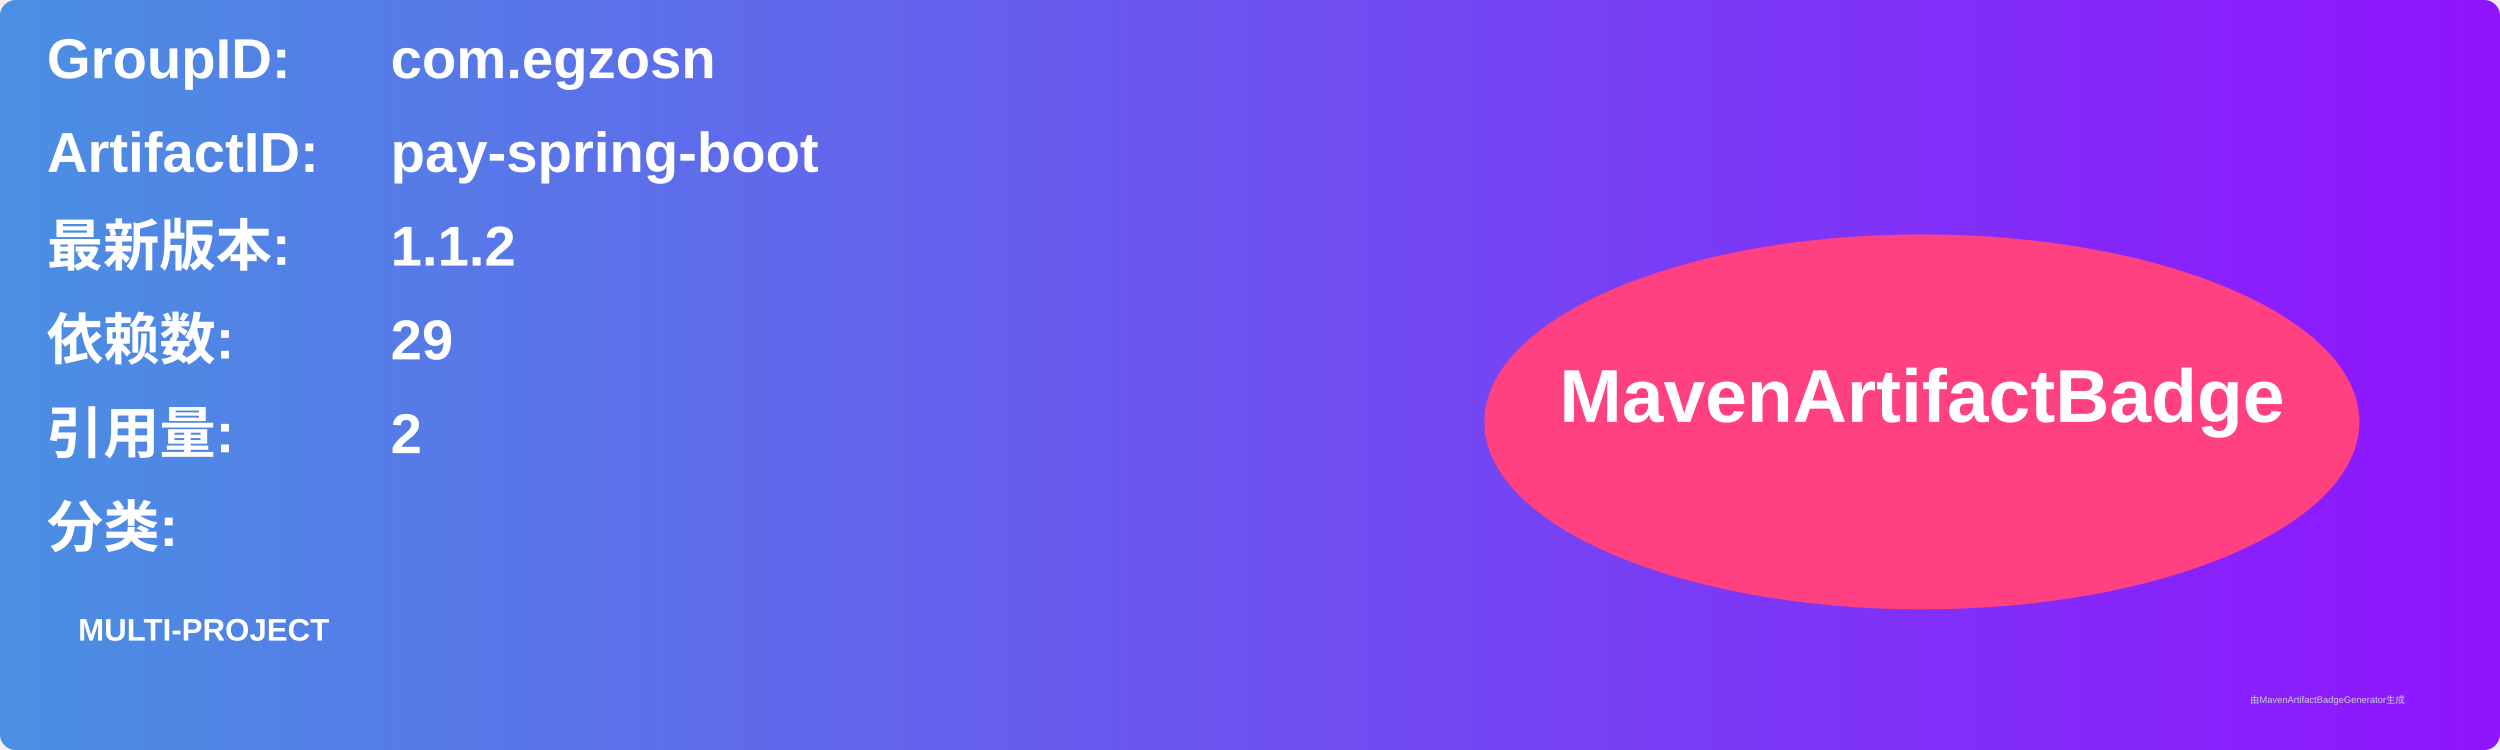
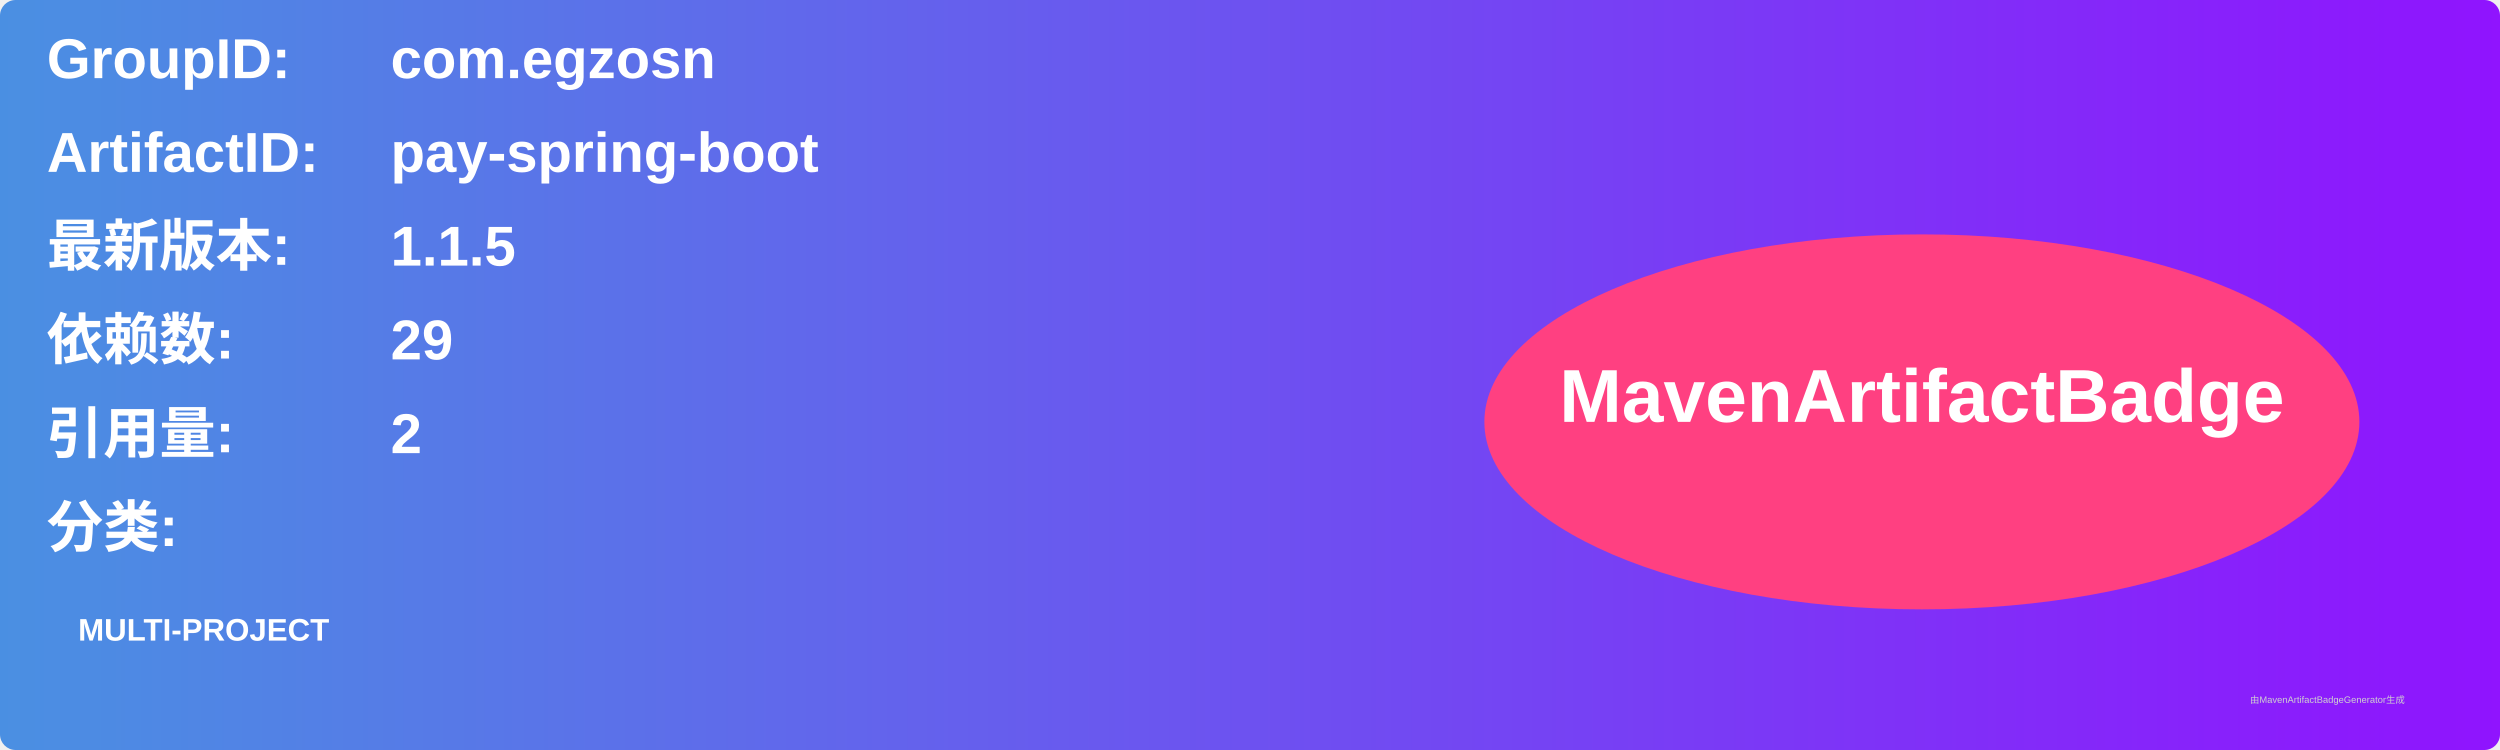
<svg xmlns="http://www.w3.org/2000/svg" width="800" height="240" viewBox="0 0 800 240">
  <linearGradient id="grad" x1="0%" y1="0%" x2="100%" y2="0%">
    <stop offset="0%" stop-color="#4a90e2" />
    <stop offset="100%" stop-color="#9013fe" />
  </linearGradient>
  <rect width="100%" height="100%" rx="5" ry="5" fill="url(#grad)" />
  <g transform="translate(15, 15)">
    <text x="0" y="10" font-family="Arial" font-size="18" fill="white" font-weight="bold" width="260">GroupID:</text>
    <text x="110" y="10" font-family="Arial" font-size="18" fill="white" font-weight="bold" width="460">com.egzosn</text>
    <text x="0" y="40" font-family="Arial" font-size="18" fill="white" font-weight="bold" width="260">ArtifactID:</text>
    <text x="110" y="40" font-family="Arial" font-size="18" fill="white" font-weight="bold" width="460">pay-spring-boot</text>
    <text x="0" y="70" font-family="Arial" font-size="18" fill="white" font-weight="bold">最新版本:</text>
    <text x="110" y="70" font-family="Arial" font-size="18" fill="white" font-weight="bold">
-       <tspan font-weight="bold">1.1.2</tspan>
+       <tspan font-weight="bold">1.1.5</tspan>
    </text>
    <text x="0" y="100" font-family="Arial" font-size="18" fill="white" font-weight="bold">依赖数: </text>
    <text x="110" y="100" font-family="Arial" font-size="18" fill="white">
      <tspan font-weight="bold">29</tspan>
    </text>
    <text x="0" y="130" font-family="Arial" font-size="18" fill="white" font-weight="bold">引用量: </text>
    <text x="110" y="130" font-family="Arial" font-size="18" fill="white">
      <tspan font-weight="bold">2</tspan>
    </text>
    <text x="0" y="160" font-family="Arial" font-size="18" fill="white" font-weight="bold">分类:</text>
    <text x="10" y="190" font-family="Arial" font-size="10" fill="white">
      <tspan font-weight="bold">MULTI-PROJECT</tspan>
    </text>
    <ellipse cx="600" cy="120" rx="140" ry="60" fill="#ff4081" />
    <text x="600" y="120" text-anchor="middle" font-family="Arial" font-size="24" fill="white" font-weight="bold">MavenArtifactBadge</text>
  </g>
  <text x="720" y="225" font-family="Arial" font-size="3" fill="#d0d0d0">由MavenArtifactBadgeGenerator生成</text>
</svg>
